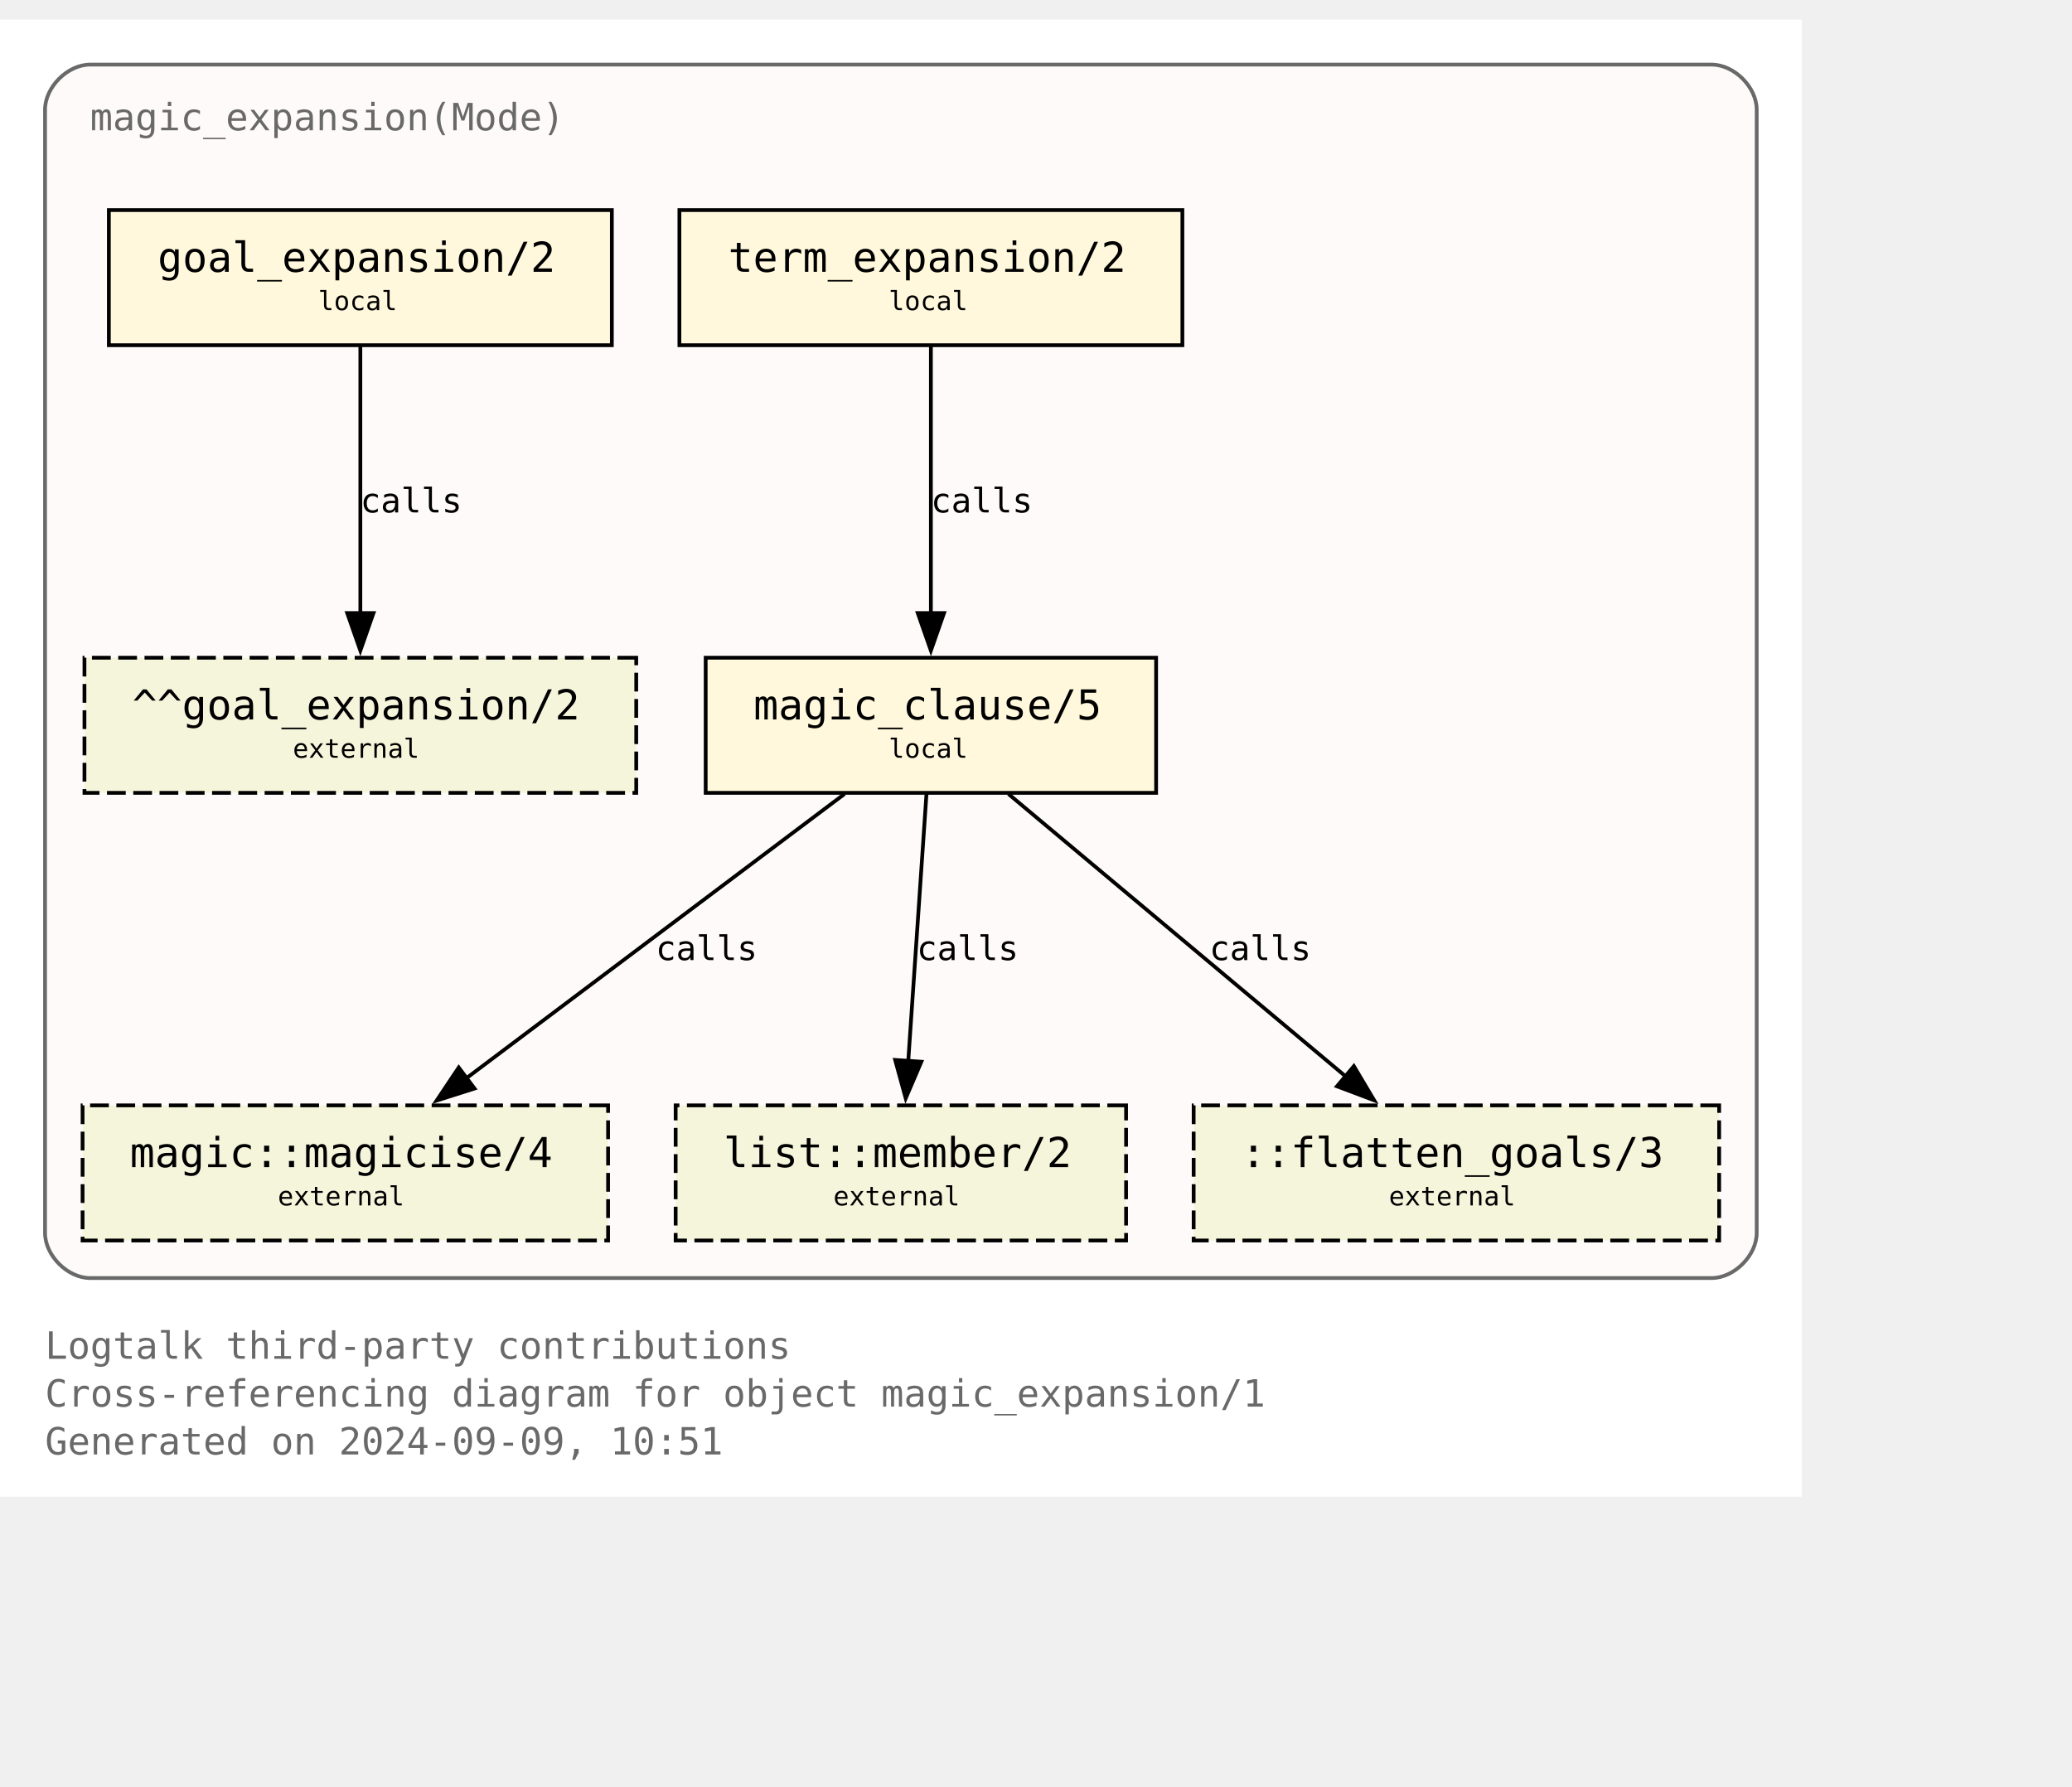
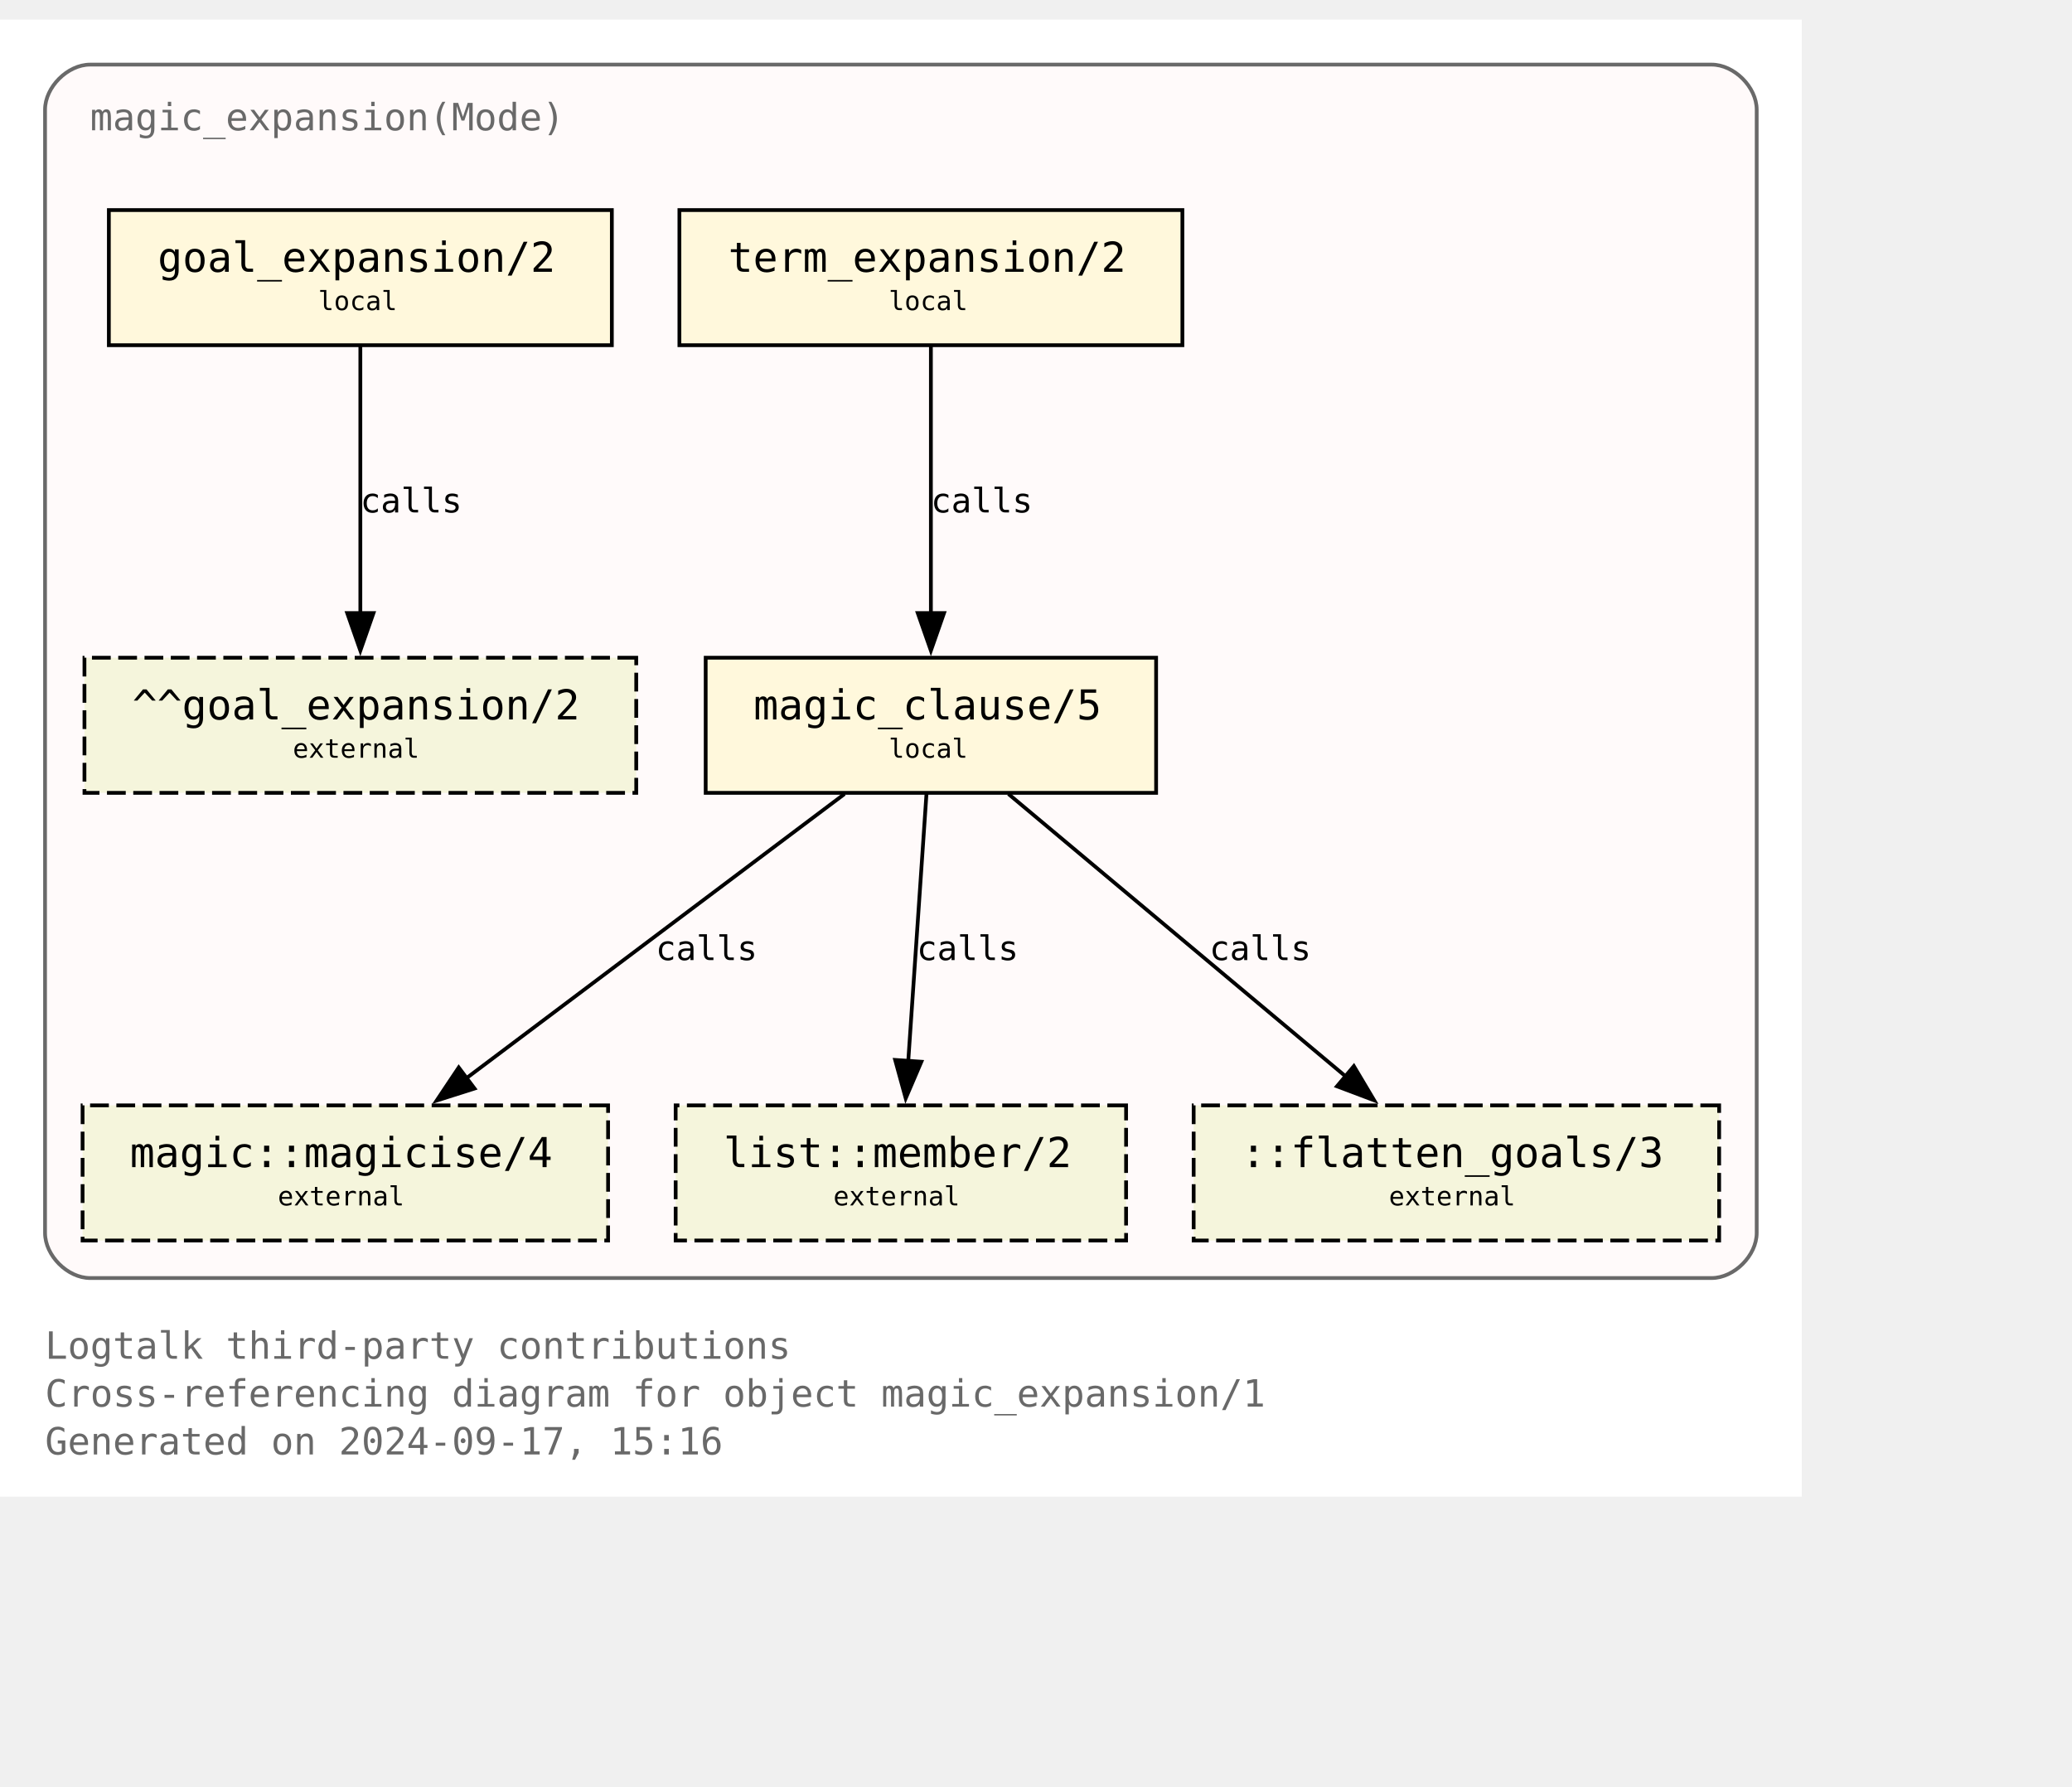
<svg xmlns="http://www.w3.org/2000/svg" xmlns:xlink="http://www.w3.org/1999/xlink" width="624pt" height="538pt" viewBox="72.00 72.00 552.00 465.50">
  <g id="graph0" class="graph" transform="scale(1 1) rotate(0) translate(76 461.5)">
    <polygon fill="white" stroke="none" points="-4,4 -4,-389.5 476,-389.5 476,4 -4,4" />
    <text text-anchor="start" x="8" y="-32.75" font-family="Monospace" font-size="10.00" fill="dimgray">Logtalk third-party contributions</text>
    <text text-anchor="start" x="8" y="-20" font-family="Monospace" font-size="10.00" fill="dimgray">Cross-referencing diagram for object magic_expansion/1</text>
-     <text text-anchor="start" x="8" y="-7.25" font-family="Monospace" font-size="10.00" fill="dimgray">Generated on 2024-09-09, 10:51</text>
+     <text text-anchor="start" x="8" y="-7.25" font-family="Monospace" font-size="10.00" fill="dimgray">Generated on 2024-09-17, 15:16</text>
    <g id="clust1" class="cluster">
      <g id="a_clust1">
        <a xlink:title="magic_expansion(Mode)">
          <path fill="snow" stroke="dimgray" d="M20,-54.25C20,-54.25 452,-54.25 452,-54.25 458,-54.25 464,-60.25 464,-66.25 464,-66.25 464,-365.5 464,-365.5 464,-371.5 458,-377.5 452,-377.5 452,-377.5 20,-377.5 20,-377.5 14,-377.5 8,-371.5 8,-365.5 8,-365.5 8,-66.25 8,-66.25 8,-60.25 14,-54.25 20,-54.25" />
          <g id="a_clust1_0">
-             <a xlink:href="https://github.com/LogtalkDotOrg/logtalk3/tree/3ed84a3c28e43b86b95c8a1a1697ce2dbea0a7b8/contributions/verdi_neruda/magic_expansion.lgt" xlink:title="https://github.com/LogtalkDotOrg/logtalk3/tree/3ed84a3c28e43b86b95c8a1a1697ce2dbea0a7b8/contributions/verdi_neruda/magic_expansion.lgt">
+             <a xlink:href="https://github.com/LogtalkDotOrg/logtalk3/tree/f67a18ab5e0f1bedd0c458955432f6527d28679e/contributions/verdi_neruda/magic_expansion.lgt" xlink:title="https://github.com/LogtalkDotOrg/logtalk3/tree/f67a18ab5e0f1bedd0c458955432f6527d28679e/contributions/verdi_neruda/magic_expansion.lgt">
              <text text-anchor="start" x="20" y="-360" font-family="Monospace" font-size="10.00" fill="dimgray">magic_expansion(Mode)</text>
            </a>
          </g>
        </a>
      </g>
    </g>
    <g id="node1" class="node">
      <g id="a_node1">
-         <a xlink:href="https://github.com/LogtalkDotOrg/logtalk3/tree/3ed84a3c28e43b86b95c8a1a1697ce2dbea0a7b8/contributions/verdi_neruda/magic_expansion.lgt#L52" xlink:title="https://github.com/LogtalkDotOrg/logtalk3/tree/3ed84a3c28e43b86b95c8a1a1697ce2dbea0a7b8/contributions/verdi_neruda/magic_expansion.lgt#L52">
+         <a xlink:href="https://github.com/LogtalkDotOrg/logtalk3/tree/f67a18ab5e0f1bedd0c458955432f6527d28679e/contributions/verdi_neruda/magic_expansion.lgt#L52" xlink:title="https://github.com/LogtalkDotOrg/logtalk3/tree/f67a18ab5e0f1bedd0c458955432f6527d28679e/contributions/verdi_neruda/magic_expansion.lgt#L52">
          <polygon fill="cornsilk" stroke="black" points="159,-338.75 25,-338.75 25,-302.75 159,-302.75 159,-338.75" />
          <text text-anchor="start" x="32.88" y="-323.32" font-family="Monospace" font-size="9.00"> </text>
          <text text-anchor="start" x="38" y="-322.3" font-family="Monospace" font-size="11.00">goal_expansion/2</text>
          <text text-anchor="start" x="145.88" y="-323.32" font-family="Monospace" font-size="9.00"> </text>
          <text text-anchor="start" x="32.88" y="-311.2" font-family="Monospace" font-size="9.00"> </text>
          <text text-anchor="start" x="80.75" y="-312.1" font-family="Monospace" font-size="7.00">local</text>
          <text text-anchor="start" x="145.88" y="-311.2" font-family="Monospace" font-size="9.00"> </text>
        </a>
      </g>
    </g>
    <g id="node7" class="node">
      <polygon fill="beige" stroke="black" stroke-dasharray="5,2" points="165.5,-219.5 18.5,-219.5 18.5,-183.5 165.5,-183.5 165.5,-219.5" />
      <text text-anchor="start" x="26.38" y="-204.07" font-family="Monospace" font-size="9.00"> </text>
      <text text-anchor="start" x="31.25" y="-203.05" font-family="Monospace" font-size="11.00">^^goal_expansion/2</text>
      <text text-anchor="start" x="152.38" y="-204.07" font-family="Monospace" font-size="9.00"> </text>
      <text text-anchor="start" x="26.38" y="-191.95" font-family="Monospace" font-size="9.00"> </text>
      <text text-anchor="start" x="74" y="-192.85" font-family="Monospace" font-size="7.00">external</text>
      <text text-anchor="start" x="152.38" y="-191.95" font-family="Monospace" font-size="9.00"> </text>
    </g>
    <g id="edge3" class="edge">
      <g id="a_edge3">
-         <a xlink:href="https://github.com/LogtalkDotOrg/logtalk3/tree/3ed84a3c28e43b86b95c8a1a1697ce2dbea0a7b8/contributions/verdi_neruda/magic_expansion.lgt#L52" xlink:title="calls">
+         <a xlink:href="https://github.com/LogtalkDotOrg/logtalk3/tree/f67a18ab5e0f1bedd0c458955432f6527d28679e/contributions/verdi_neruda/magic_expansion.lgt#L52" xlink:title="calls">
          <path fill="none" stroke="black" d="M92,-302.45C92,-283.75 92,-253.62 92,-231.33" />
          <polygon fill="black" stroke="black" points="95.5,-231.39 92,-221.39 88.5,-231.39 95.5,-231.39" />
        </a>
      </g>
      <g id="a_edge3-label">
-         <a xlink:href="https://github.com/LogtalkDotOrg/logtalk3/tree/3ed84a3c28e43b86b95c8a1a1697ce2dbea0a7b8/contributions/verdi_neruda/magic_expansion.lgt#L52" xlink:title="https://github.com/LogtalkDotOrg/logtalk3/tree/3ed84a3c28e43b86b95c8a1a1697ce2dbea0a7b8/contributions/verdi_neruda/magic_expansion.lgt#L52">
+         <a xlink:href="https://github.com/LogtalkDotOrg/logtalk3/tree/f67a18ab5e0f1bedd0c458955432f6527d28679e/contributions/verdi_neruda/magic_expansion.lgt#L52" xlink:title="https://github.com/LogtalkDotOrg/logtalk3/tree/f67a18ab5e0f1bedd0c458955432f6527d28679e/contributions/verdi_neruda/magic_expansion.lgt#L52">
          <text text-anchor="start" x="92" y="-258.2" font-family="Monospace" font-size="9.00">calls</text>
        </a>
      </g>
    </g>
    <g id="node2" class="node">
      <g id="a_node2">
-         <a xlink:href="https://github.com/LogtalkDotOrg/logtalk3/tree/3ed84a3c28e43b86b95c8a1a1697ce2dbea0a7b8/contributions/verdi_neruda/magic_expansion.lgt#L55" xlink:title="https://github.com/LogtalkDotOrg/logtalk3/tree/3ed84a3c28e43b86b95c8a1a1697ce2dbea0a7b8/contributions/verdi_neruda/magic_expansion.lgt#L55">
+         <a xlink:href="https://github.com/LogtalkDotOrg/logtalk3/tree/f67a18ab5e0f1bedd0c458955432f6527d28679e/contributions/verdi_neruda/magic_expansion.lgt#L55" xlink:title="https://github.com/LogtalkDotOrg/logtalk3/tree/f67a18ab5e0f1bedd0c458955432f6527d28679e/contributions/verdi_neruda/magic_expansion.lgt#L55">
          <polygon fill="cornsilk" stroke="black" points="311,-338.75 177,-338.75 177,-302.75 311,-302.75 311,-338.75" />
          <text text-anchor="start" x="184.88" y="-323.32" font-family="Monospace" font-size="9.00"> </text>
          <text text-anchor="start" x="190" y="-322.3" font-family="Monospace" font-size="11.00">term_expansion/2</text>
          <text text-anchor="start" x="297.88" y="-323.32" font-family="Monospace" font-size="9.00"> </text>
          <text text-anchor="start" x="184.88" y="-311.2" font-family="Monospace" font-size="9.00"> </text>
          <text text-anchor="start" x="232.75" y="-312.1" font-family="Monospace" font-size="7.00">local</text>
          <text text-anchor="start" x="297.88" y="-311.2" font-family="Monospace" font-size="9.00"> </text>
        </a>
      </g>
    </g>
    <g id="node3" class="node">
      <g id="a_node3">
-         <a xlink:href="https://github.com/LogtalkDotOrg/logtalk3/tree/3ed84a3c28e43b86b95c8a1a1697ce2dbea0a7b8/contributions/verdi_neruda/magic_expansion.lgt#L62" xlink:title="https://github.com/LogtalkDotOrg/logtalk3/tree/3ed84a3c28e43b86b95c8a1a1697ce2dbea0a7b8/contributions/verdi_neruda/magic_expansion.lgt#L62">
+         <a xlink:href="https://github.com/LogtalkDotOrg/logtalk3/tree/f67a18ab5e0f1bedd0c458955432f6527d28679e/contributions/verdi_neruda/magic_expansion.lgt#L62" xlink:title="https://github.com/LogtalkDotOrg/logtalk3/tree/f67a18ab5e0f1bedd0c458955432f6527d28679e/contributions/verdi_neruda/magic_expansion.lgt#L62">
          <polygon fill="cornsilk" stroke="black" points="304,-219.5 184,-219.5 184,-183.5 304,-183.5 304,-219.5" />
          <text text-anchor="start" x="191.88" y="-204.07" font-family="Monospace" font-size="9.00"> </text>
          <text text-anchor="start" x="196.75" y="-203.05" font-family="Monospace" font-size="11.00">magic_clause/5</text>
          <text text-anchor="start" x="290.88" y="-204.07" font-family="Monospace" font-size="9.00"> </text>
          <text text-anchor="start" x="191.88" y="-191.95" font-family="Monospace" font-size="9.00"> </text>
          <text text-anchor="start" x="232.75" y="-192.85" font-family="Monospace" font-size="7.00">local</text>
          <text text-anchor="start" x="290.88" y="-191.95" font-family="Monospace" font-size="9.00"> </text>
        </a>
      </g>
    </g>
    <g id="edge1" class="edge">
      <g id="a_edge1">
-         <a xlink:href="https://github.com/LogtalkDotOrg/logtalk3/tree/3ed84a3c28e43b86b95c8a1a1697ce2dbea0a7b8/contributions/verdi_neruda/magic_expansion.lgt#L55" xlink:title="calls">
+         <a xlink:href="https://github.com/LogtalkDotOrg/logtalk3/tree/f67a18ab5e0f1bedd0c458955432f6527d28679e/contributions/verdi_neruda/magic_expansion.lgt#L55" xlink:title="calls">
          <path fill="none" stroke="black" d="M244,-302.45C244,-283.75 244,-253.62 244,-231.33" />
          <polygon fill="black" stroke="black" points="247.5,-231.39 244,-221.39 240.5,-231.39 247.5,-231.39" />
        </a>
      </g>
      <g id="a_edge1-label">
-         <a xlink:href="https://github.com/LogtalkDotOrg/logtalk3/tree/3ed84a3c28e43b86b95c8a1a1697ce2dbea0a7b8/contributions/verdi_neruda/magic_expansion.lgt#L55" xlink:title="https://github.com/LogtalkDotOrg/logtalk3/tree/3ed84a3c28e43b86b95c8a1a1697ce2dbea0a7b8/contributions/verdi_neruda/magic_expansion.lgt#L55">
+         <a xlink:href="https://github.com/LogtalkDotOrg/logtalk3/tree/f67a18ab5e0f1bedd0c458955432f6527d28679e/contributions/verdi_neruda/magic_expansion.lgt#L55" xlink:title="https://github.com/LogtalkDotOrg/logtalk3/tree/f67a18ab5e0f1bedd0c458955432f6527d28679e/contributions/verdi_neruda/magic_expansion.lgt#L55">
          <text text-anchor="start" x="244" y="-258.2" font-family="Monospace" font-size="9.00">calls</text>
        </a>
      </g>
    </g>
    <g id="node4" class="node">
      <g id="a_node4">
        <a xlink:href="https://logtalk.org/library/magic_0.html#magicise-4" xlink:title="https://logtalk.org/library/magic_0.html#magicise-4">
          <polygon fill="beige" stroke="black" stroke-dasharray="5,2" points="158,-100.25 18,-100.25 18,-64.25 158,-64.25 158,-100.25" />
          <text text-anchor="start" x="25.88" y="-84.83" font-family="Monospace" font-size="9.00"> </text>
          <text text-anchor="start" x="30.62" y="-83.8" font-family="Monospace" font-size="11.00">magic::magicise/4</text>
          <text text-anchor="start" x="144.88" y="-84.83" font-family="Monospace" font-size="9.00"> </text>
          <text text-anchor="start" x="25.88" y="-72.7" font-family="Monospace" font-size="9.00"> </text>
          <text text-anchor="start" x="70" y="-73.6" font-family="Monospace" font-size="7.00">external</text>
          <text text-anchor="start" x="144.88" y="-72.7" font-family="Monospace" font-size="9.00"> </text>
        </a>
      </g>
    </g>
    <g id="edge4" class="edge">
      <g id="a_edge4">
-         <a xlink:href="https://github.com/LogtalkDotOrg/logtalk3/tree/3ed84a3c28e43b86b95c8a1a1697ce2dbea0a7b8/contributions/verdi_neruda/magic_expansion.lgt#L62" xlink:title="calls">
+         <a xlink:href="https://github.com/LogtalkDotOrg/logtalk3/tree/f67a18ab5e0f1bedd0c458955432f6527d28679e/contributions/verdi_neruda/magic_expansion.lgt#L62" xlink:title="calls">
          <path fill="none" stroke="black" d="M220.98,-183.2C194.25,-163.11 150,-129.85 119.95,-107.26" />
          <polygon fill="black" stroke="black" points="122.42,-104.74 112.32,-101.53 118.21,-110.34 122.42,-104.74" />
        </a>
      </g>
      <g id="a_edge4-label">
-         <a xlink:href="https://github.com/LogtalkDotOrg/logtalk3/tree/3ed84a3c28e43b86b95c8a1a1697ce2dbea0a7b8/contributions/verdi_neruda/magic_expansion.lgt#L62" xlink:title="https://github.com/LogtalkDotOrg/logtalk3/tree/3ed84a3c28e43b86b95c8a1a1697ce2dbea0a7b8/contributions/verdi_neruda/magic_expansion.lgt#L62">
+         <a xlink:href="https://github.com/LogtalkDotOrg/logtalk3/tree/f67a18ab5e0f1bedd0c458955432f6527d28679e/contributions/verdi_neruda/magic_expansion.lgt#L62" xlink:title="https://github.com/LogtalkDotOrg/logtalk3/tree/f67a18ab5e0f1bedd0c458955432f6527d28679e/contributions/verdi_neruda/magic_expansion.lgt#L62">
          <text text-anchor="start" x="170.68" y="-138.95" font-family="Monospace" font-size="9.00">calls</text>
        </a>
      </g>
    </g>
    <g id="node5" class="node">
      <g id="a_node5">
        <a xlink:href="https://logtalk.org/library/listp_0.html#member-2" xlink:title="https://logtalk.org/library/listp_0.html#member-2">
          <polygon fill="beige" stroke="black" stroke-dasharray="5,2" points="296,-100.25 176,-100.25 176,-64.25 296,-64.25 296,-100.25" />
          <text text-anchor="start" x="183.88" y="-84.83" font-family="Monospace" font-size="9.00"> </text>
          <text text-anchor="start" x="188.75" y="-83.8" font-family="Monospace" font-size="11.00">list::member/2</text>
          <text text-anchor="start" x="282.88" y="-84.83" font-family="Monospace" font-size="9.00"> </text>
          <text text-anchor="start" x="183.88" y="-72.7" font-family="Monospace" font-size="9.00"> </text>
          <text text-anchor="start" x="218" y="-73.6" font-family="Monospace" font-size="7.00">external</text>
          <text text-anchor="start" x="282.88" y="-72.7" font-family="Monospace" font-size="9.00"> </text>
        </a>
      </g>
    </g>
    <g id="edge5" class="edge">
      <g id="a_edge5">
-         <a xlink:href="https://github.com/LogtalkDotOrg/logtalk3/tree/3ed84a3c28e43b86b95c8a1a1697ce2dbea0a7b8/contributions/verdi_neruda/magic_expansion.lgt#L62" xlink:title="calls">
+         <a xlink:href="https://github.com/LogtalkDotOrg/logtalk3/tree/f67a18ab5e0f1bedd0c458955432f6527d28679e/contributions/verdi_neruda/magic_expansion.lgt#L62" xlink:title="calls">
          <path fill="none" stroke="black" d="M242.82,-183.2C241.54,-164.5 239.49,-134.37 237.97,-112.08" />
          <polygon fill="black" stroke="black" points="241.46,-111.87 237.29,-102.13 234.48,-112.35 241.46,-111.87" />
        </a>
      </g>
      <g id="a_edge5-label">
-         <a xlink:href="https://github.com/LogtalkDotOrg/logtalk3/tree/3ed84a3c28e43b86b95c8a1a1697ce2dbea0a7b8/contributions/verdi_neruda/magic_expansion.lgt#L62" xlink:title="https://github.com/LogtalkDotOrg/logtalk3/tree/3ed84a3c28e43b86b95c8a1a1697ce2dbea0a7b8/contributions/verdi_neruda/magic_expansion.lgt#L62">
+         <a xlink:href="https://github.com/LogtalkDotOrg/logtalk3/tree/f67a18ab5e0f1bedd0c458955432f6527d28679e/contributions/verdi_neruda/magic_expansion.lgt#L62" xlink:title="https://github.com/LogtalkDotOrg/logtalk3/tree/f67a18ab5e0f1bedd0c458955432f6527d28679e/contributions/verdi_neruda/magic_expansion.lgt#L62">
          <text text-anchor="start" x="240.24" y="-138.95" font-family="Monospace" font-size="9.00">calls</text>
        </a>
      </g>
    </g>
    <g id="node6" class="node">
      <polygon fill="beige" stroke="black" stroke-dasharray="5,2" points="454,-100.25 314,-100.25 314,-64.25 454,-64.25 454,-100.25" />
      <text text-anchor="start" x="321.88" y="-84.83" font-family="Monospace" font-size="9.00"> </text>
      <text text-anchor="start" x="326.62" y="-83.8" font-family="Monospace" font-size="11.00">::flatten_goals/3</text>
      <text text-anchor="start" x="440.88" y="-84.83" font-family="Monospace" font-size="9.00"> </text>
      <text text-anchor="start" x="321.88" y="-72.7" font-family="Monospace" font-size="9.00"> </text>
      <text text-anchor="start" x="366" y="-73.6" font-family="Monospace" font-size="7.00">external</text>
      <text text-anchor="start" x="440.88" y="-72.7" font-family="Monospace" font-size="9.00"> </text>
    </g>
    <g id="edge2" class="edge">
      <g id="a_edge2">
-         <a xlink:href="https://github.com/LogtalkDotOrg/logtalk3/tree/3ed84a3c28e43b86b95c8a1a1697ce2dbea0a7b8/contributions/verdi_neruda/magic_expansion.lgt#L62" xlink:title="calls">
+         <a xlink:href="https://github.com/LogtalkDotOrg/logtalk3/tree/f67a18ab5e0f1bedd0c458955432f6527d28679e/contributions/verdi_neruda/magic_expansion.lgt#L62" xlink:title="calls">
          <path fill="none" stroke="black" d="M264.66,-183.2C288.44,-163.28 327.68,-130.42 354.63,-107.85" />
          <polygon fill="black" stroke="black" points="356.68,-110.7 362.1,-101.59 352.18,-105.33 356.68,-110.7" />
        </a>
      </g>
      <g id="a_edge2-label">
-         <a xlink:href="https://github.com/LogtalkDotOrg/logtalk3/tree/3ed84a3c28e43b86b95c8a1a1697ce2dbea0a7b8/contributions/verdi_neruda/magic_expansion.lgt#L62" xlink:title="https://github.com/LogtalkDotOrg/logtalk3/tree/3ed84a3c28e43b86b95c8a1a1697ce2dbea0a7b8/contributions/verdi_neruda/magic_expansion.lgt#L62">
+         <a xlink:href="https://github.com/LogtalkDotOrg/logtalk3/tree/f67a18ab5e0f1bedd0c458955432f6527d28679e/contributions/verdi_neruda/magic_expansion.lgt#L62" xlink:title="https://github.com/LogtalkDotOrg/logtalk3/tree/f67a18ab5e0f1bedd0c458955432f6527d28679e/contributions/verdi_neruda/magic_expansion.lgt#L62">
          <text text-anchor="start" x="318.2" y="-138.95" font-family="Monospace" font-size="9.00">calls</text>
        </a>
      </g>
    </g>
  </g>
</svg>
